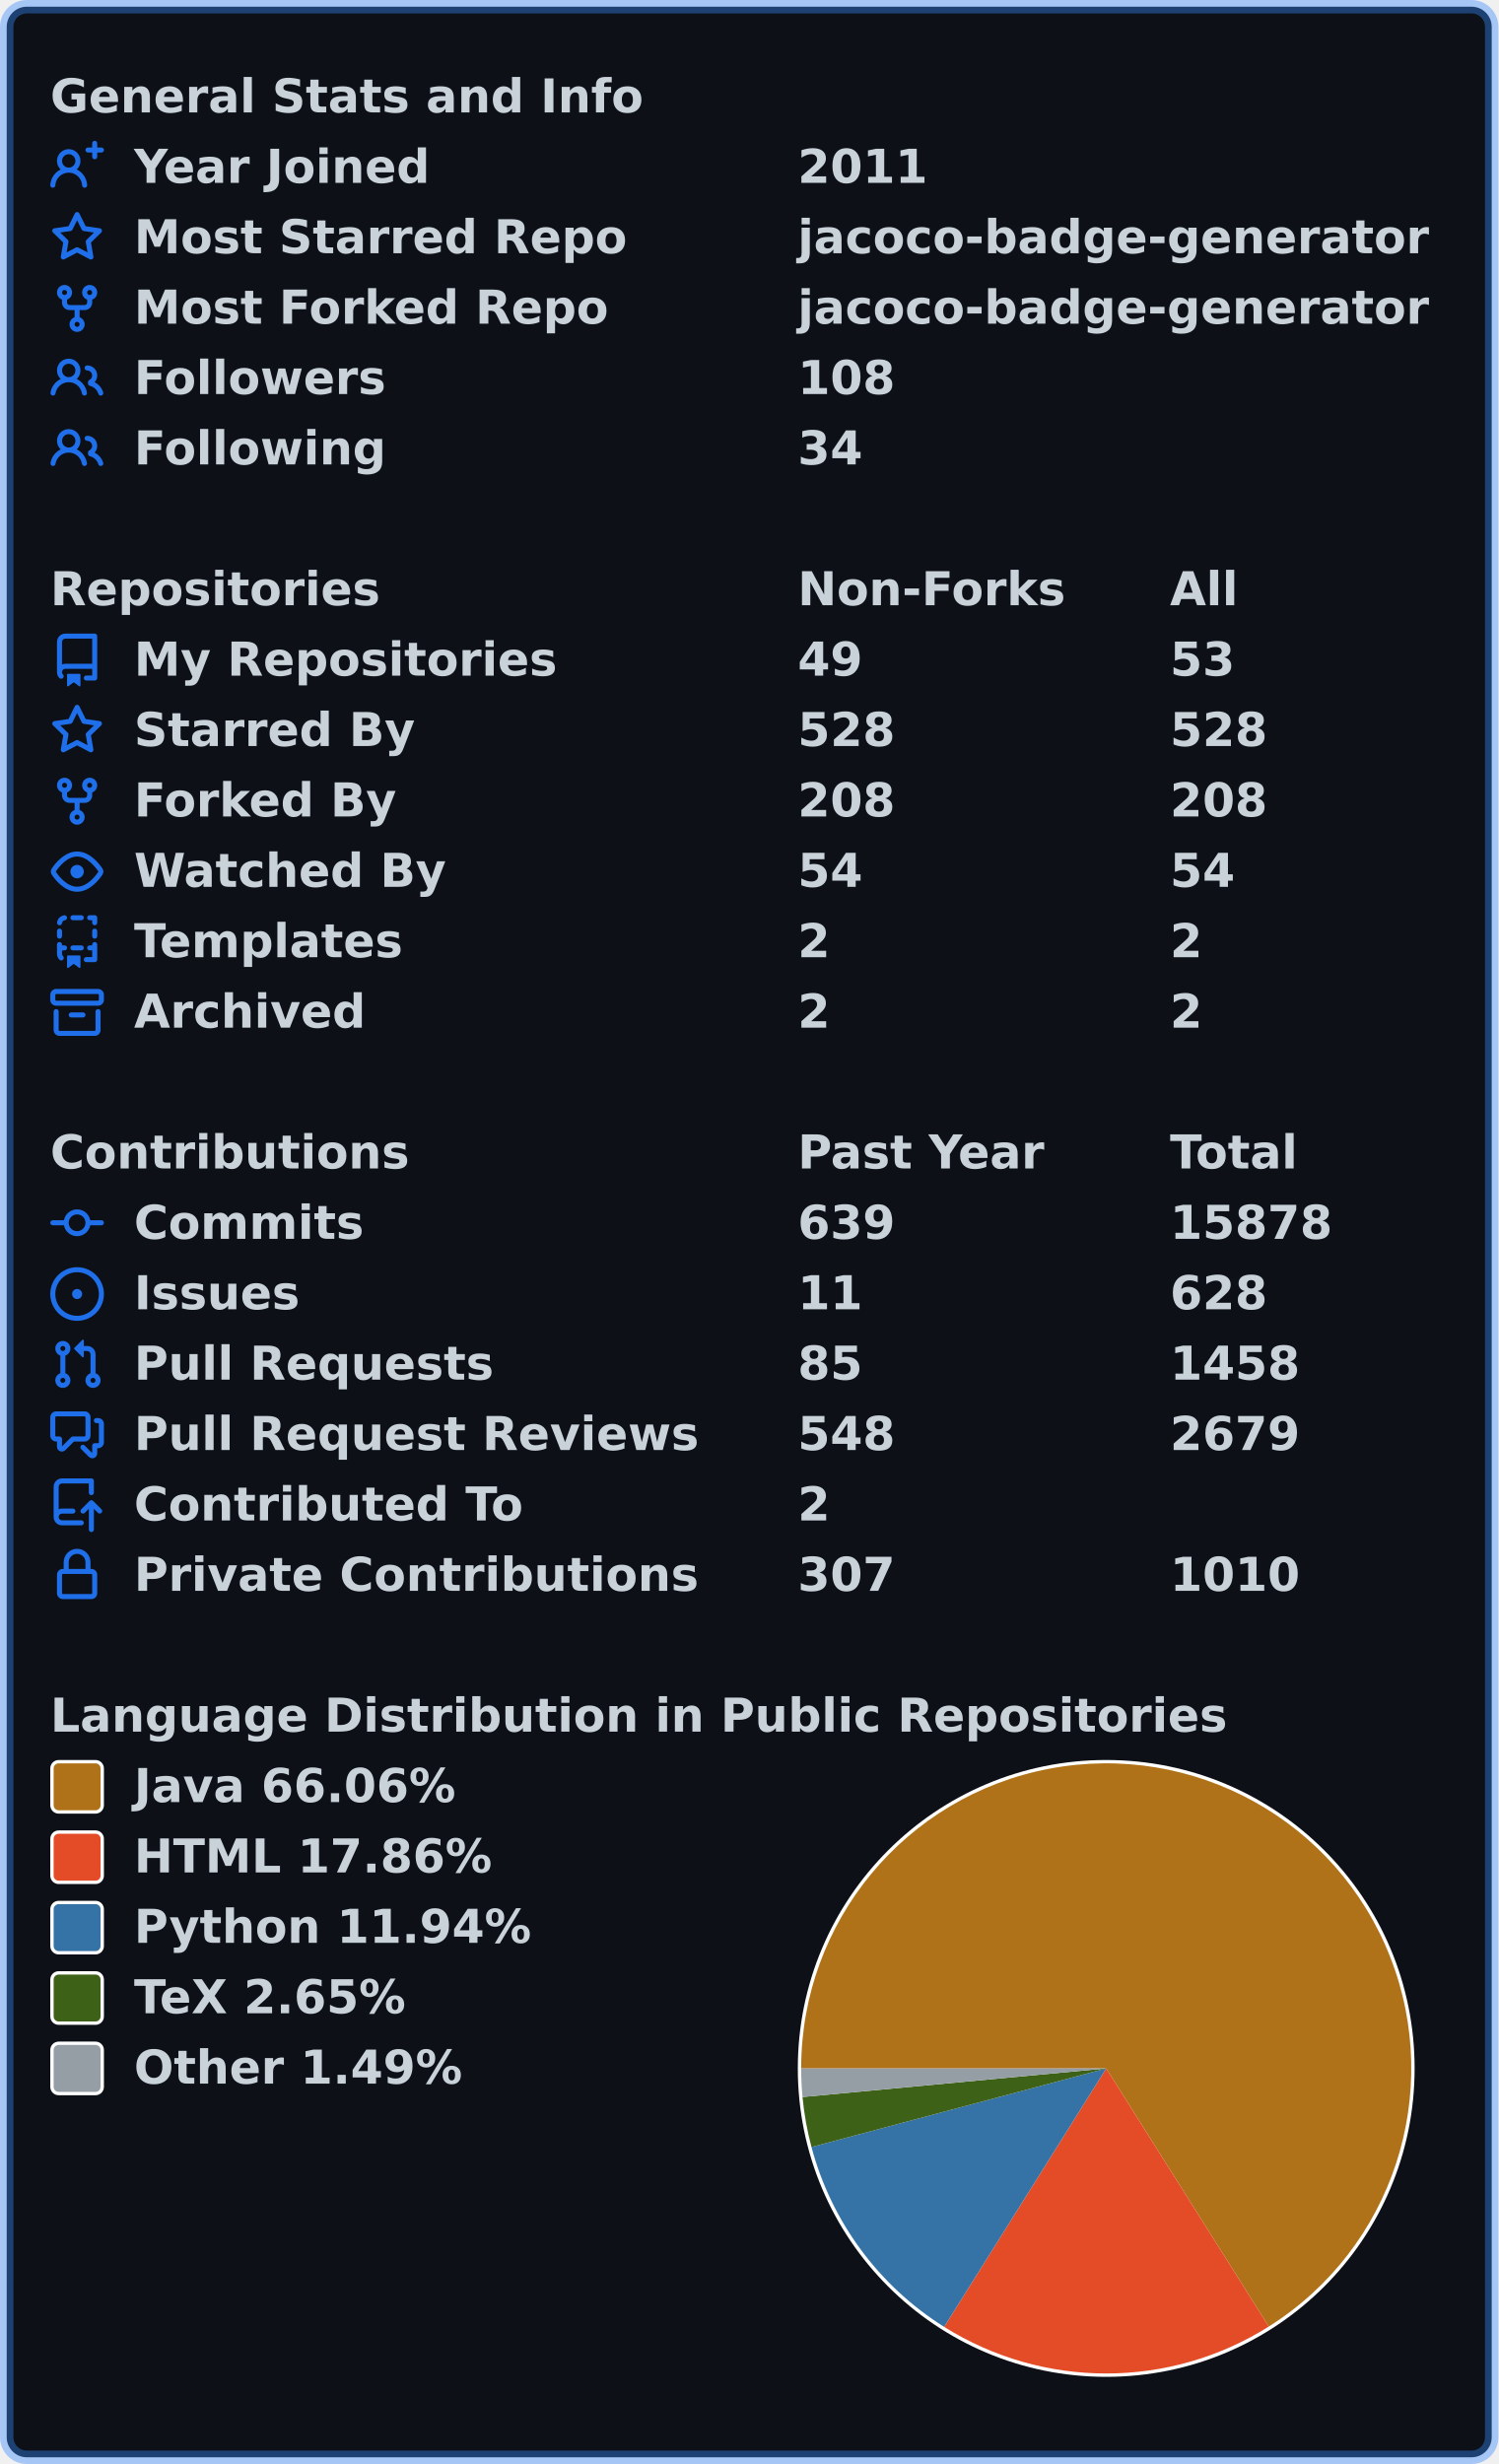
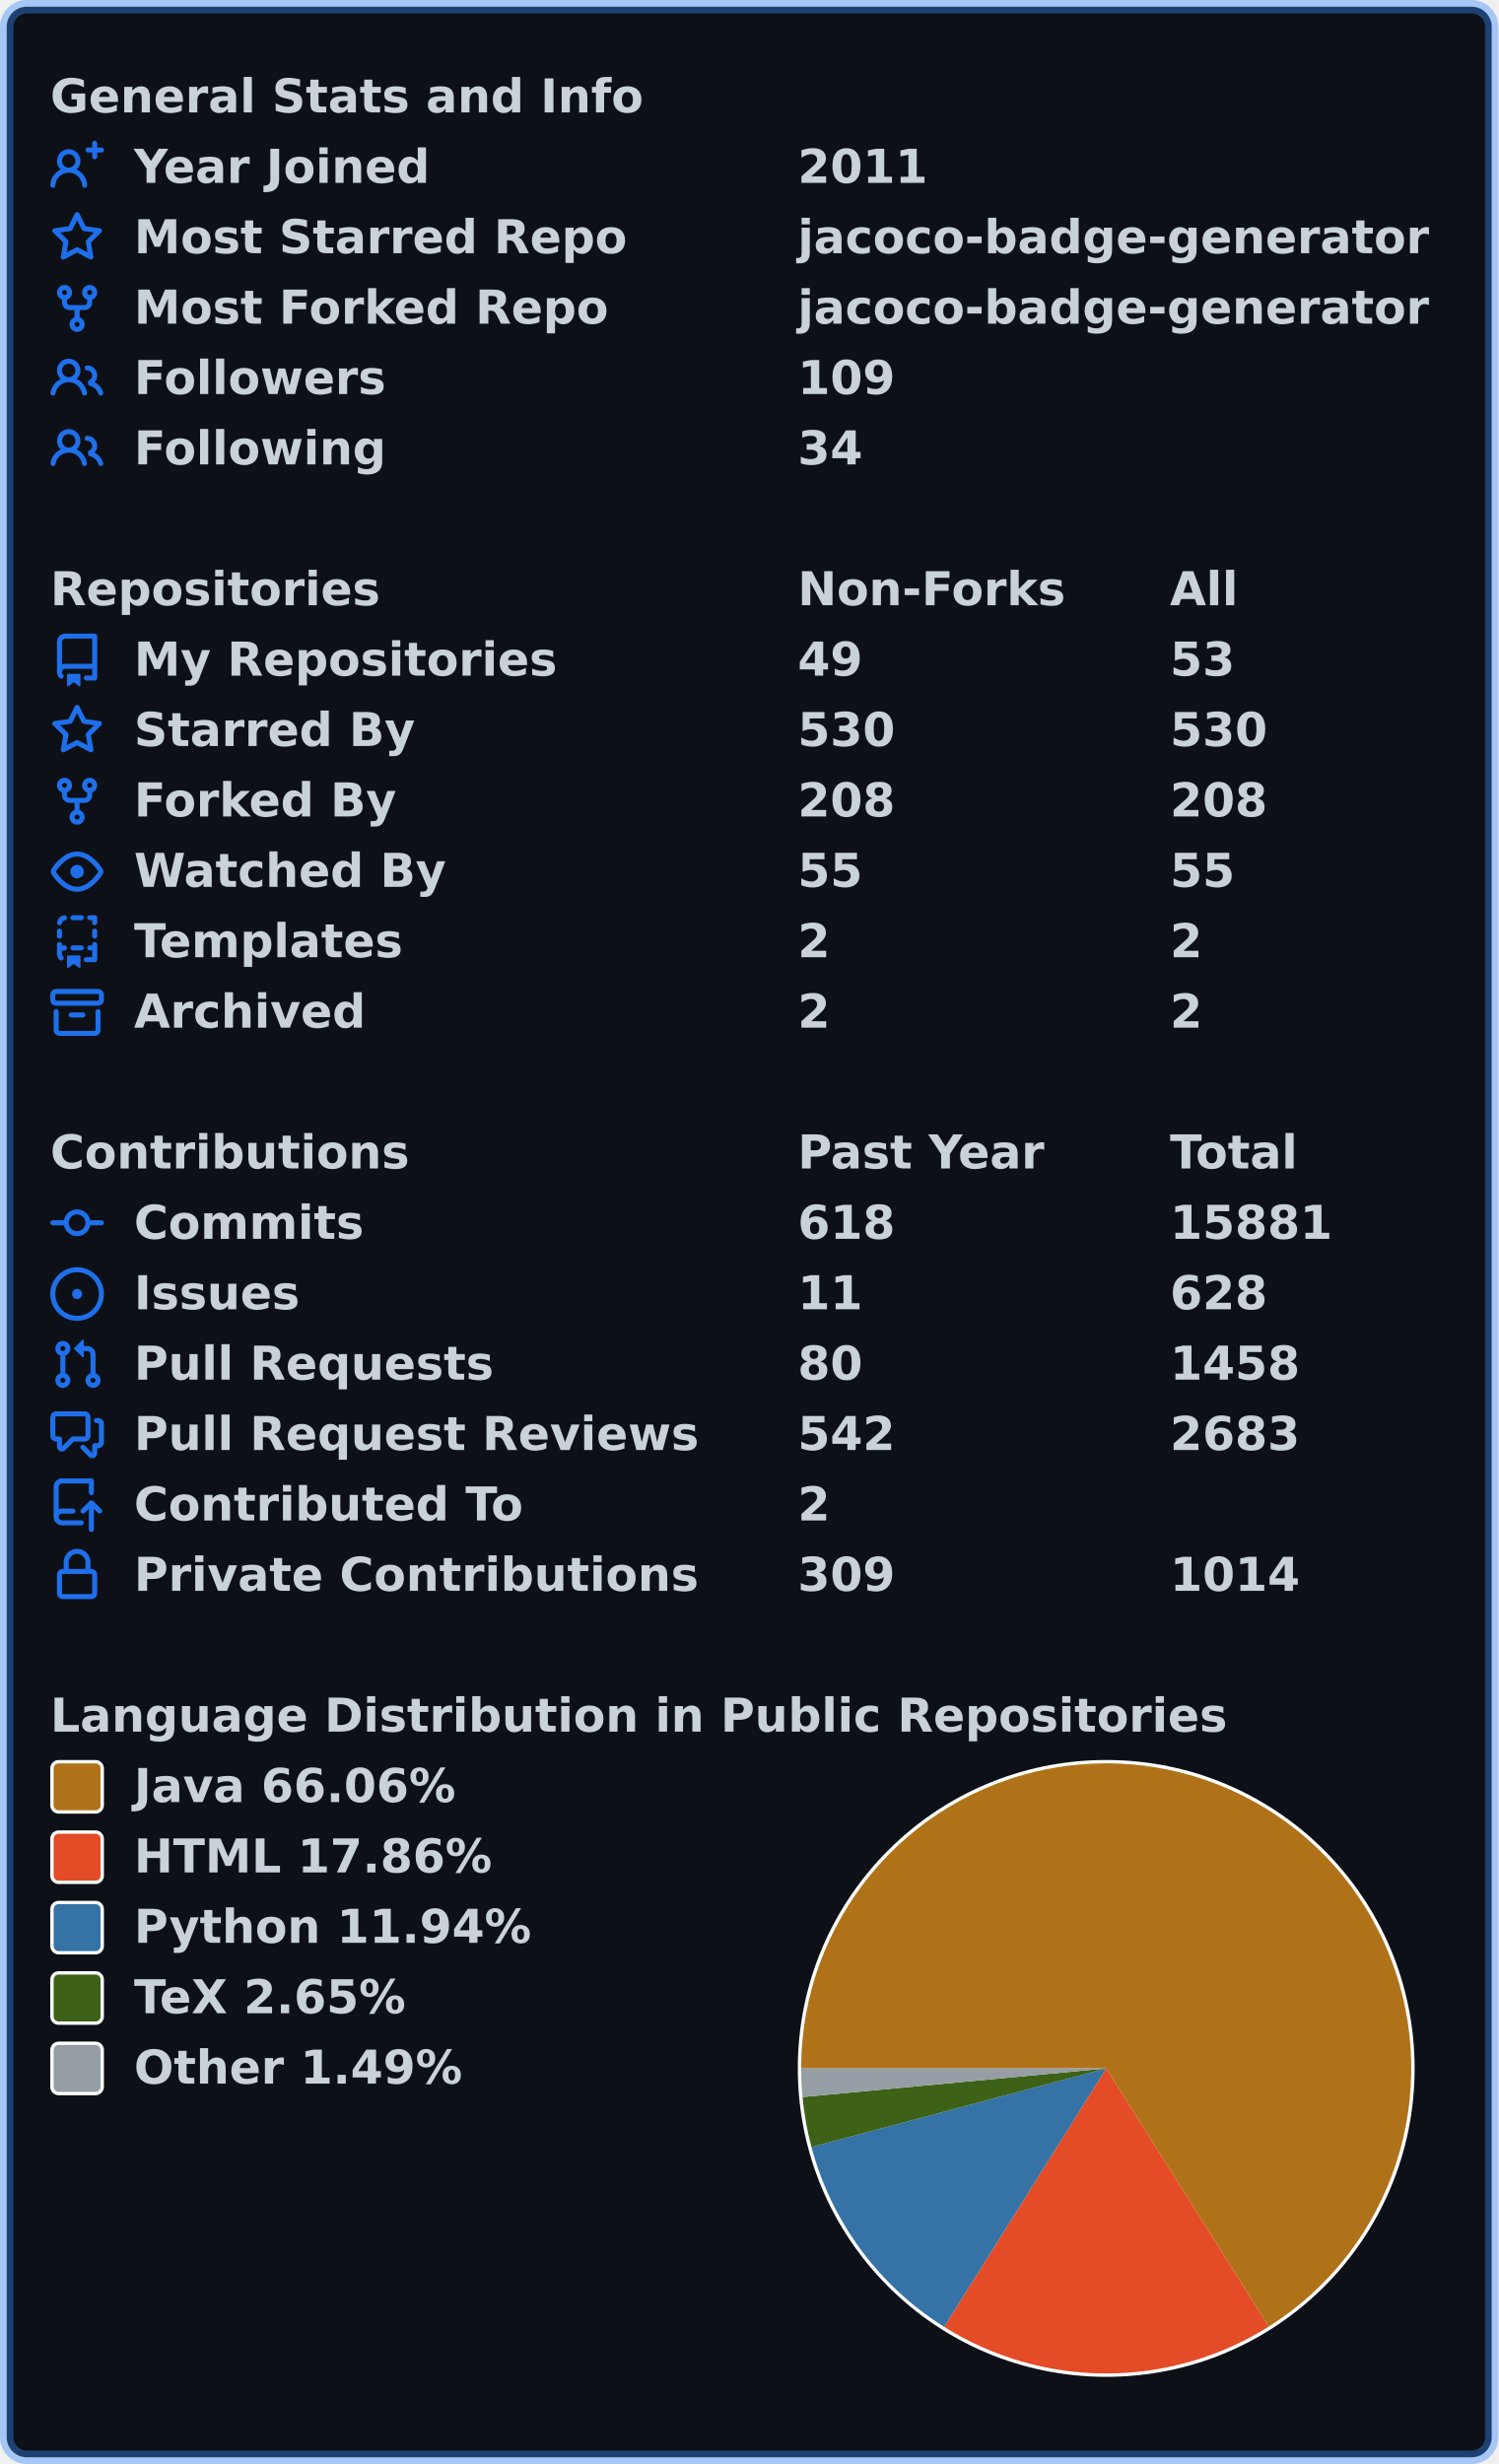
<svg xmlns="http://www.w3.org/2000/svg" width="447" height="735" viewBox="0 0 447 735" lang="en" xml:lang="en">
  <rect x="2" y="2" stroke-width="4" rx="6" width="443" height="731" stroke="rgba(56,139,253,0.4)" fill="#0d1117" />
  <g font-weight="600" font-size="110pt" font-family="Verdana,Geneva,DejaVu Sans,sans-serif" text-rendering="geometricPrecision">
    <g transform="translate(0, 21)" fill="#c9d1d9">
      <g transform="translate(15, 0)">
        <g transform="scale(0.095)">
          <text x="0" y="132" textLength="1851" lengthAdjust="spacingAndGlyphs">General Stats and Info</text>
        </g>
      </g>
      <g transform="translate(15, 21)">
        <path fill="#1f6feb" fill-rule="evenodd" d="M13.25 0a.75.75 0 01.75.75V2h1.25a.75.75 0 010 1.5H14v1.25a.75.75 0 01-1.5 0V3.5h-1.25a.75.75 0 010-1.5h1.25V.75a.75.75 0 01.75-.75zM5.5 4a2 2 0 100 4 2 2 0 000-4zm2.4 4.548a3.5 3.5 0 10-4.799 0 5.527 5.527 0 00-3.1 4.66.75.75 0 101.498.085A4.01 4.01 0 015.5 9.5a4.01 4.01 0 014.001 3.793.75.75 0 101.498-.086 5.527 5.527 0 00-3.1-4.659z" />
        <g transform="scale(0.095)">
          <text lengthAdjust="spacingAndGlyphs" textLength="932" x="263" y="132">Year Joined</text>
          <text lengthAdjust="spacingAndGlyphs" textLength="420" x="2347" y="132">2011</text>
        </g>
      </g>
      <g transform="translate(15, 42)">
        <path fill="#1f6feb" fill-rule="evenodd" d="M8 .25a.75.75 0 01.673.418l1.882 3.815 4.21.612a.75.75 0 01.416 1.279l-3.046 2.97.719 4.192a.75.75 0 01-1.088.791L8 12.347l-3.766 1.98a.75.75 0 01-1.088-.79l.72-4.194L.818 6.374a.75.75 0 01.416-1.28l4.21-.611L7.327.668A.75.75 0 018 .25zm0 2.445L6.615 5.5a.75.75 0 01-.564.41l-3.097.45 2.24 2.184a.75.75 0 01.216.664l-.528 3.084 2.769-1.456a.75.75 0 01.698 0l2.77 1.456-.53-3.084a.75.75 0 01.216-.664l2.24-2.183-3.096-.45a.75.75 0 01-.564-.41L8 2.694v.001z" />
        <g transform="scale(0.095)">
          <text lengthAdjust="spacingAndGlyphs" textLength="1532" x="263" y="132">Most Starred Repo</text>
          <text lengthAdjust="spacingAndGlyphs" textLength="1986" x="2347" y="132">jacoco-badge-generator</text>
        </g>
      </g>
      <g transform="translate(15, 63)">
        <path fill="#1f6feb" fill-rule="evenodd" d="M5 3.25a.75.75 0 11-1.5 0 .75.75 0 011.5 0zm0 2.122a2.25 2.25 0 10-1.5 0v.878A2.25 2.25 0 005.75 8.5h1.5v2.128a2.251 2.251 0 101.5 0V8.5h1.5a2.25 2.25 0 002.25-2.25v-.878a2.25 2.25 0 10-1.5 0v.878a.75.75 0 01-.75.75h-4.5A.75.75 0 015 6.25v-.878zm3.75 7.378a.75.75 0 11-1.5 0 .75.75 0 011.5 0zm3-8.75a.75.75 0 100-1.5.75.75 0 000 1.5z" />
        <g transform="scale(0.095)">
          <text lengthAdjust="spacingAndGlyphs" textLength="1485" x="263" y="132">Most Forked Repo</text>
          <text lengthAdjust="spacingAndGlyphs" textLength="1986" x="2347" y="132">jacoco-badge-generator</text>
        </g>
      </g>
      <g transform="translate(15, 84)">
        <path fill="#1f6feb" fill-rule="evenodd" d="M5.5 3.5a2 2 0 100 4 2 2 0 000-4zM2 5.5a3.5 3.5 0 115.898 2.549 5.507 5.507 0 013.034 4.084.75.75 0 11-1.482.235 4.001 4.001 0 00-7.9 0 .75.75 0 01-1.482-.236A5.507 5.507 0 013.102 8.05 3.49 3.49 0 012 5.5zM11 4a.75.75 0 100 1.5 1.5 1.5 0 01.666 2.844.75.75 0 00-.416.672v.352a.75.75 0 00.574.73c1.2.289 2.162 1.2 2.522 2.372a.75.75 0 101.434-.44 5.01 5.01 0 00-2.56-3.012A3 3 0 0011 4z" />
        <g transform="scale(0.095)">
          <text lengthAdjust="spacingAndGlyphs" textLength="778" x="263" y="132">Followers</text>
-           <text lengthAdjust="spacingAndGlyphs" textLength="315" x="2347" y="132">108</text>
+           <text lengthAdjust="spacingAndGlyphs" textLength="315" x="2347" y="132">109</text>
        </g>
      </g>
      <g transform="translate(15, 105)">
        <path fill="#1f6feb" fill-rule="evenodd" d="M5.5 3.5a2 2 0 100 4 2 2 0 000-4zM2 5.5a3.5 3.5 0 115.898 2.549 5.507 5.507 0 013.034 4.084.75.75 0 11-1.482.235 4.001 4.001 0 00-7.9 0 .75.75 0 01-1.482-.236A5.507 5.507 0 013.102 8.05 3.49 3.49 0 012 5.5zM11 4a.75.75 0 100 1.5 1.5 1.5 0 01.666 2.844.75.75 0 00-.416.672v.352a.75.75 0 00.574.73c1.2.289 2.162 1.2 2.522 2.372a.75.75 0 101.434-.44 5.01 5.01 0 00-2.56-3.012A3 3 0 0011 4z" />
        <g transform="scale(0.095)">
          <text lengthAdjust="spacingAndGlyphs" textLength="780" x="263" y="132">Following</text>
          <text lengthAdjust="spacingAndGlyphs" textLength="210" x="2347" y="132">34</text>
        </g>
      </g>
    </g>
    <g transform="translate(0, 168)" fill="#c9d1d9">
      <g transform="translate(15, 0)">
        <g transform="scale(0.095)">
          <text x="0" y="132" textLength="1020" lengthAdjust="spacingAndGlyphs">Repositories</text>
          <text x="2347" y="132" textLength="832" lengthAdjust="spacingAndGlyphs">Non-Forks</text>
          <text x="3516" y="132" textLength="206" lengthAdjust="spacingAndGlyphs">All</text>
        </g>
      </g>
      <g transform="translate(15, 21)">
        <path fill="#1f6feb" fill-rule="evenodd" d="M2 2.5A2.5 2.5 0 014.5 0h8.75a.75.75 0 01.75.75v12.5a.75.75 0 01-.75.75h-2.5a.75.75 0 110-1.5h1.75v-2h-8a1 1 0 00-.714 1.7.75.75 0 01-1.072 1.05A2.495 2.495 0 012 11.5v-9zm10.5-1V9h-8c-.356 0-.694.074-1 .208V2.5a1 1 0 011-1h8zM5 12.25v3.25a.25.25 0 00.4.2l1.45-1.087a.25.25 0 01.3 0L8.6 15.7a.25.25 0 00.4-.2v-3.25a.25.25 0 00-.25-.25h-3.5a.25.25 0 00-.25.25z" />
        <g transform="scale(0.095)">
          <text lengthAdjust="spacingAndGlyphs" textLength="1312" x="263" y="132">My Repositories</text>
          <text lengthAdjust="spacingAndGlyphs" textLength="210" x="2347" y="132">49</text>
          <text lengthAdjust="spacingAndGlyphs" textLength="210" x="3516" y="132">53</text>
        </g>
      </g>
      <g transform="translate(15, 42)">
        <path fill="#1f6feb" fill-rule="evenodd" d="M8 .25a.75.75 0 01.673.418l1.882 3.815 4.21.612a.75.75 0 01.416 1.279l-3.046 2.97.719 4.192a.75.75 0 01-1.088.791L8 12.347l-3.766 1.98a.75.75 0 01-1.088-.79l.72-4.194L.818 6.374a.75.75 0 01.416-1.28l4.21-.611L7.327.668A.75.75 0 018 .25zm0 2.445L6.615 5.5a.75.75 0 01-.564.41l-3.097.45 2.24 2.184a.75.75 0 01.216.664l-.528 3.084 2.769-1.456a.75.75 0 01.698 0l2.77 1.456-.53-3.084a.75.75 0 01.216-.664l2.24-2.183-3.096-.45a.75.75 0 01-.564-.41L8 2.694v.001z" />
        <g transform="scale(0.095)">
          <text lengthAdjust="spacingAndGlyphs" textLength="874" x="263" y="132">Starred By</text>
-           <text lengthAdjust="spacingAndGlyphs" textLength="315" x="2347" y="132">528</text>
-           <text lengthAdjust="spacingAndGlyphs" textLength="315" x="3516" y="132">528</text>
+           <text lengthAdjust="spacingAndGlyphs" textLength="315" x="2347" y="132">530</text>
+           <text lengthAdjust="spacingAndGlyphs" textLength="315" x="3516" y="132">530</text>
        </g>
      </g>
      <g transform="translate(15, 63)">
        <path fill="#1f6feb" fill-rule="evenodd" d="M5 3.25a.75.75 0 11-1.5 0 .75.75 0 011.5 0zm0 2.122a2.25 2.25 0 10-1.5 0v.878A2.25 2.25 0 005.75 8.5h1.5v2.128a2.251 2.251 0 101.5 0V8.5h1.5a2.25 2.25 0 002.25-2.25v-.878a2.25 2.25 0 10-1.5 0v.878a.75.75 0 01-.75.75h-4.5A.75.75 0 015 6.25v-.878zm3.75 7.378a.75.75 0 11-1.5 0 .75.75 0 011.5 0zm3-8.75a.75.75 0 100-1.5.75.75 0 000 1.5z" />
        <g transform="scale(0.095)">
          <text lengthAdjust="spacingAndGlyphs" textLength="828" x="263" y="132">Forked By</text>
          <text lengthAdjust="spacingAndGlyphs" textLength="315" x="2347" y="132">208</text>
          <text lengthAdjust="spacingAndGlyphs" textLength="315" x="3516" y="132">208</text>
        </g>
      </g>
      <g transform="translate(15, 84)">
        <path fill="#1f6feb" fill-rule="evenodd" d="M1.679 7.932c.412-.621 1.242-1.75 2.366-2.717C5.175 4.242 6.527 3.5 8 3.5c1.473 0 2.824.742 3.955 1.715 1.124.967 1.954 2.096 2.366 2.717a.119.119 0 010 .136c-.412.621-1.242 1.75-2.366 2.717C10.825 11.758 9.473 12.5 8 12.5c-1.473 0-2.824-.742-3.955-1.715C2.92 9.818 2.09 8.69 1.679 8.068a.119.119 0 010-.136zM8 2c-1.981 0-3.67.992-4.933 2.078C1.797 5.169.88 6.423.43 7.1a1.619 1.619 0 000 1.798c.45.678 1.367 1.932 2.637 3.024C4.329 13.008 6.019 14 8 14c1.981 0 3.67-.992 4.933-2.078 1.27-1.091 2.187-2.345 2.637-3.023a1.619 1.619 0 000-1.798c-.45-.678-1.367-1.932-2.637-3.023C11.671 2.992 9.981 2 8 2zm0 8a2 2 0 100-4 2 2 0 000 4z" />
        <g transform="scale(0.095)">
          <text lengthAdjust="spacingAndGlyphs" textLength="993" x="263" y="132">Watched By</text>
-           <text lengthAdjust="spacingAndGlyphs" textLength="210" x="2347" y="132">54</text>
-           <text lengthAdjust="spacingAndGlyphs" textLength="210" x="3516" y="132">54</text>
+           <text lengthAdjust="spacingAndGlyphs" textLength="210" x="2347" y="132">55</text>
+           <text lengthAdjust="spacingAndGlyphs" textLength="210" x="3516" y="132">55</text>
        </g>
      </g>
      <g transform="translate(15, 105)">
        <path fill="#1f6feb" fill-rule="evenodd" d="M6 .75A.75.75 0 016.75 0h2.5a.75.75 0 010 1.5h-2.5A.75.75 0 016 .75zm5 0a.75.75 0 01.75-.75h1.5a.75.75 0 01.75.75v1.5a.75.75 0 01-1.5 0V1.5h-.75A.75.75 0 0111 .75zM4.992.662a.75.75 0 01-.636.848c-.436.063-.783.41-.846.846a.75.75 0 01-1.485-.212A2.501 2.501 0 014.144.025a.75.75 0 01.848.637zM2.75 4a.75.75 0 01.75.75v1.5a.75.75 0 01-1.5 0v-1.5A.75.75 0 012.75 4zm10.5 0a.75.75 0 01.75.75v1.5a.75.75 0 01-1.5 0v-1.5a.75.75 0 01.75-.75zM2.75 8a.75.75 0 01.75.75v.268A1.72 1.72 0 013.75 9h.5a.75.75 0 010 1.5h-.5a.25.25 0 00-.25.25v.75c0 .28.114.532.3.714a.75.75 0 01-1.05 1.072A2.495 2.495 0 012 11.5V8.75A.75.75 0 012.75 8zm10.5 0a.75.75 0 01.75.75v4.5a.75.75 0 01-.75.75h-2.5a.75.75 0 010-1.5h1.75v-2h-.75a.75.75 0 010-1.5h.75v-.25a.75.75 0 01.75-.75zM6 9.75A.75.75 0 016.75 9h2.5a.75.75 0 010 1.5h-2.5A.75.75 0 016 9.75zm-1 2.5v3.25a.25.25 0 00.4.2l1.45-1.087a.25.25 0 01.3 0L8.6 15.7a.25.25 0 00.4-.2v-3.25a.25.25 0 00-.25-.25h-3.5a.25.25 0 00-.25.25z" />
        <g transform="scale(0.095)">
          <text lengthAdjust="spacingAndGlyphs" textLength="868" x="263" y="132">Templates</text>
          <text lengthAdjust="spacingAndGlyphs" textLength="105" x="2347" y="132">2</text>
          <text lengthAdjust="spacingAndGlyphs" textLength="105" x="3516" y="132">2</text>
        </g>
      </g>
      <g transform="translate(15, 126)">
        <path fill="#1f6feb" fill-rule="evenodd" d="M1.75 2.5a.25.25 0 00-.25.25v1.5c0 .138.112.25.25.25h12.5a.25.25 0 00.25-.25v-1.5a.25.25 0 00-.25-.25H1.75zM0 2.75C0 1.784.784 1 1.75 1h12.5c.966 0 1.75.784 1.75 1.75v1.5A1.75 1.75 0 0114.25 6H1.75A1.75 1.75 0 010 4.25v-1.5zM1.75 7a.75.75 0 01.75.75v5.5c0 .138.112.25.25.25h10.5a.25.25 0 00.25-.25v-5.5a.75.75 0 111.5 0v5.5A1.75 1.75 0 0113.25 15H2.75A1.75 1.75 0 011 13.25v-5.5A.75.75 0 011.75 7zm4.5 1a.75.75 0 000 1.5h3.5a.75.75 0 100-1.5h-3.5z" />
        <g transform="scale(0.095)">
          <text lengthAdjust="spacingAndGlyphs" textLength="726" x="263" y="132">Archived</text>
          <text lengthAdjust="spacingAndGlyphs" textLength="105" x="2347" y="132">2</text>
          <text lengthAdjust="spacingAndGlyphs" textLength="105" x="3516" y="132">2</text>
        </g>
      </g>
    </g>
    <g transform="translate(0, 336)" fill="#c9d1d9">
      <g transform="translate(15, 0)">
        <g transform="scale(0.095)">
          <text x="0" y="132" textLength="1112" lengthAdjust="spacingAndGlyphs">Contributions</text>
          <text x="2347" y="132" textLength="774" lengthAdjust="spacingAndGlyphs">Past Year</text>
          <text x="3516" y="132" textLength="414" lengthAdjust="spacingAndGlyphs">Total</text>
        </g>
      </g>
      <g transform="translate(15, 21)">
        <path fill="#1f6feb" fill-rule="evenodd" d="M10.5 7.75a2.5 2.5 0 11-5 0 2.5 2.5 0 015 0zm1.43.75a4.002 4.002 0 01-7.86 0H.75a.75.75 0 110-1.5h3.32a4.001 4.001 0 017.86 0h3.32a.75.75 0 110 1.5h-3.32z" />
        <g transform="scale(0.095)">
          <text lengthAdjust="spacingAndGlyphs" textLength="734" x="263" y="132">Commits</text>
-           <text lengthAdjust="spacingAndGlyphs" textLength="315" x="2347" y="132">639</text>
-           <text lengthAdjust="spacingAndGlyphs" textLength="525" x="3516" y="132">15878</text>
+           <text lengthAdjust="spacingAndGlyphs" textLength="315" x="2347" y="132">618</text>
+           <text lengthAdjust="spacingAndGlyphs" textLength="525" x="3516" y="132">15881</text>
        </g>
      </g>
      <g transform="translate(15, 42)">
        <path fill="#1f6feb" d="M8 9.5a1.5 1.5 0 100-3 1.5 1.5 0 000 3z" />
        <path fill="#1f6feb" fill-rule="evenodd" d="M8 0a8 8 0 100 16A8 8 0 008 0zM1.5 8a6.5 6.5 0 1113 0 6.5 6.5 0 01-13 0z" />
        <g transform="scale(0.095)">
          <text lengthAdjust="spacingAndGlyphs" textLength="512" x="263" y="132">Issues</text>
          <text lengthAdjust="spacingAndGlyphs" textLength="210" x="2347" y="132">11</text>
          <text lengthAdjust="spacingAndGlyphs" textLength="315" x="3516" y="132">628</text>
        </g>
      </g>
      <g transform="translate(15, 63)">
        <path fill="#1f6feb" fill-rule="evenodd" d="M7.177 3.073L9.573.677A.25.25 0 0110 .854v4.792a.25.25 0 01-.427.177L7.177 3.427a.25.25 0 010-.354zM3.75 2.5a.75.75 0 100 1.5.75.75 0 000-1.5zm-2.25.75a2.25 2.25 0 113 2.122v5.256a2.251 2.251 0 11-1.5 0V5.372A2.25 2.25 0 011.5 3.25zM11 2.5h-1V4h1a1 1 0 011 1v5.628a2.251 2.251 0 101.5 0V5A2.5 2.5 0 0011 2.5zm1 10.25a.75.75 0 111.5 0 .75.75 0 01-1.5 0zM3.75 12a.75.75 0 100 1.5.75.75 0 000-1.5z" />
        <g transform="scale(0.095)">
          <text lengthAdjust="spacingAndGlyphs" textLength="1113" x="263" y="132">Pull Requests</text>
-           <text lengthAdjust="spacingAndGlyphs" textLength="210" x="2347" y="132">85</text>
+           <text lengthAdjust="spacingAndGlyphs" textLength="210" x="2347" y="132">80</text>
          <text lengthAdjust="spacingAndGlyphs" textLength="420" x="3516" y="132">1458</text>
        </g>
      </g>
      <g transform="translate(15, 84)">
        <path fill="#1f6feb" fill-rule="evenodd" d="M1.5 2.75a.25.25 0 01.25-.25h8.5a.25.25 0 01.25.25v5.5a.25.25 0 01-.25.25h-3.5a.75.75 0 00-.53.22L3.5 11.44V9.25a.75.75 0 00-.75-.75h-1a.25.25 0 01-.25-.25v-5.5zM1.75 1A1.75 1.75 0 000 2.75v5.5C0 9.216.784 10 1.75 10H2v1.543a1.457 1.457 0 002.487 1.03L7.061 10h3.189A1.75 1.75 0 0012 8.25v-5.5A1.75 1.75 0 0010.25 1h-8.5zM14.5 4.75a.25.25 0 00-.25-.25h-.5a.75.75 0 110-1.5h.5c.966 0 1.75.784 1.75 1.75v5.5A1.75 1.75 0 0114.25 12H14v1.543a1.457 1.457 0 01-2.487 1.03L9.22 12.28a.75.75 0 111.06-1.06l2.22 2.22v-2.19a.75.75 0 01.75-.75h1a.25.25 0 00.25-.25v-5.5z" />
        <g transform="scale(0.095)">
          <text lengthAdjust="spacingAndGlyphs" textLength="1762" x="263" y="132">Pull Request Reviews</text>
-           <text lengthAdjust="spacingAndGlyphs" textLength="315" x="2347" y="132">548</text>
-           <text lengthAdjust="spacingAndGlyphs" textLength="420" x="3516" y="132">2679</text>
+           <text lengthAdjust="spacingAndGlyphs" textLength="315" x="2347" y="132">542</text>
+           <text lengthAdjust="spacingAndGlyphs" textLength="420" x="3516" y="132">2683</text>
        </g>
      </g>
      <g transform="translate(15, 105)">
        <path fill="#1f6feb" fill-rule="evenodd" d="M1 2.5A2.5 2.5 0 013.5 0h8.75a.75.75 0 01.75.75v3.5a.75.75 0 01-1.5 0V1.5h-8a1 1 0 00-1 1v6.708A2.492 2.492 0 013.5 9h3.25a.75.75 0 010 1.5H3.5a1 1 0 100 2h5.75a.75.75 0 010 1.5H3.5A2.5 2.5 0 011 11.5v-9zm13.23 7.79a.75.75 0 001.06-1.06l-2.505-2.505a.75.75 0 00-1.06 0L9.22 9.229a.75.75 0 001.06 1.061l1.225-1.224v6.184a.75.75 0 001.5 0V9.066l1.224 1.224z" />
        <g transform="scale(0.095)">
          <text lengthAdjust="spacingAndGlyphs" textLength="1234" x="263" y="132">Contributed To</text>
          <text lengthAdjust="spacingAndGlyphs" textLength="105" x="2347" y="132">2</text>
        </g>
      </g>
      <g transform="translate(15, 126)">
        <path fill="#1f6feb" fill-rule="evenodd" d="M4 4v2h-.25A1.75 1.75 0 002 7.75v5.5c0 .966.784 1.75 1.75 1.75h8.5A1.75 1.75 0 0014 13.25v-5.5A1.75 1.75 0 0012.25 6H12V4a4 4 0 10-8 0zm6.5 2V4a2.5 2.5 0 00-5 0v2h5zM12 7.5h.25a.25.25 0 01.25.25v5.5a.25.25 0 01-.25.25h-8.5a.25.25 0 01-.25-.25v-5.5a.25.25 0 01.25-.25H12z" />
        <g transform="scale(0.095)">
          <text lengthAdjust="spacingAndGlyphs" textLength="1742" x="263" y="132">Private Contributions</text>
-           <text lengthAdjust="spacingAndGlyphs" textLength="315" x="2347" y="132">307</text>
-           <text lengthAdjust="spacingAndGlyphs" textLength="420" x="3516" y="132">1010</text>
+           <text lengthAdjust="spacingAndGlyphs" textLength="315" x="2347" y="132">309</text>
+           <text lengthAdjust="spacingAndGlyphs" textLength="420" x="3516" y="132">1014</text>
        </g>
      </g>
    </g>
    <g transform="translate(0, 504)" fill="#c9d1d9">
      <g transform="translate(15, 0)">
        <g transform="scale(0.095)">
          <text x="0" y="132" textLength="3652" lengthAdjust="spacingAndGlyphs">Language Distribution in Public Repositories</text>
        </g>
      </g>
      <g transform="translate(238, 21)">
        <circle cx="92" cy="92" r="92" fill="#ffffff" />
      </g>
      <g transform="translate(239, 22)">
        <path fill-rule="evenodd" fill="#b07219" d="M 0.0,91 A 91 91 0 1 1 139.493 168.003 L 91,91 Z" />
        <path fill-rule="evenodd" fill="#e34c26" d="M 139.493,168.003 A 91 91 0 0 1 42.654 168.095 L 91,91 Z" />
        <path fill-rule="evenodd" fill="#3572A5" d="M 42.654,168.095 A 91 91 0 0 1 3.071 114.442 L 91,91 Z" />
        <path fill-rule="evenodd" fill="#3D6117" d="M 3.071,114.442 A 91 91 0 0 1 0.401 99.535 L 91,91 Z" />
        <path fill-rule="evenodd" fill="#959da5" d="M 0.401,99.535 A 91 91 0 0 1 0.0 91 L 91,91 Z" />
      </g>
      <g transform="translate(15, 21)">
        <rect x="0.5" y="0.5" rx="2" width="15" height="15" fill="#b07219" stroke-width="1" stroke="#ffffff" />
        <text transform="scale(0.095)" x="263" y="132" textLength="1038" lengthAdjust="spacingAndGlyphs">Java 66.06%</text>
      </g>
      <g transform="translate(15, 42)">
        <rect x="0.5" y="0.5" rx="2" width="15" height="15" fill="#e34c26" stroke-width="1" stroke="#ffffff" />
        <text transform="scale(0.095)" x="263" y="132" textLength="1142" lengthAdjust="spacingAndGlyphs">HTML 17.86%</text>
      </g>
      <g transform="translate(15, 63)">
        <rect x="0.5" y="0.5" rx="2" width="15" height="15" fill="#3572A5" stroke-width="1" stroke="#ffffff" />
        <text transform="scale(0.095)" x="263" y="132" textLength="1254" lengthAdjust="spacingAndGlyphs">Python 11.94%</text>
      </g>
      <g transform="translate(15, 84)">
        <rect x="0.5" y="0.5" rx="2" width="15" height="15" fill="#3D6117" stroke-width="1" stroke="#ffffff" />
        <text transform="scale(0.095)" x="263" y="132" textLength="894" lengthAdjust="spacingAndGlyphs">TeX 2.65%</text>
      </g>
      <g transform="translate(15, 105)">
        <rect x="0.5" y="0.5" rx="2" width="15" height="15" fill="#959da5" stroke-width="1" stroke="#ffffff" />
        <text transform="scale(0.095)" x="263" y="132" textLength="1047" lengthAdjust="spacingAndGlyphs">Other 1.49%</text>
      </g>
    </g>
  </g>
</svg>
